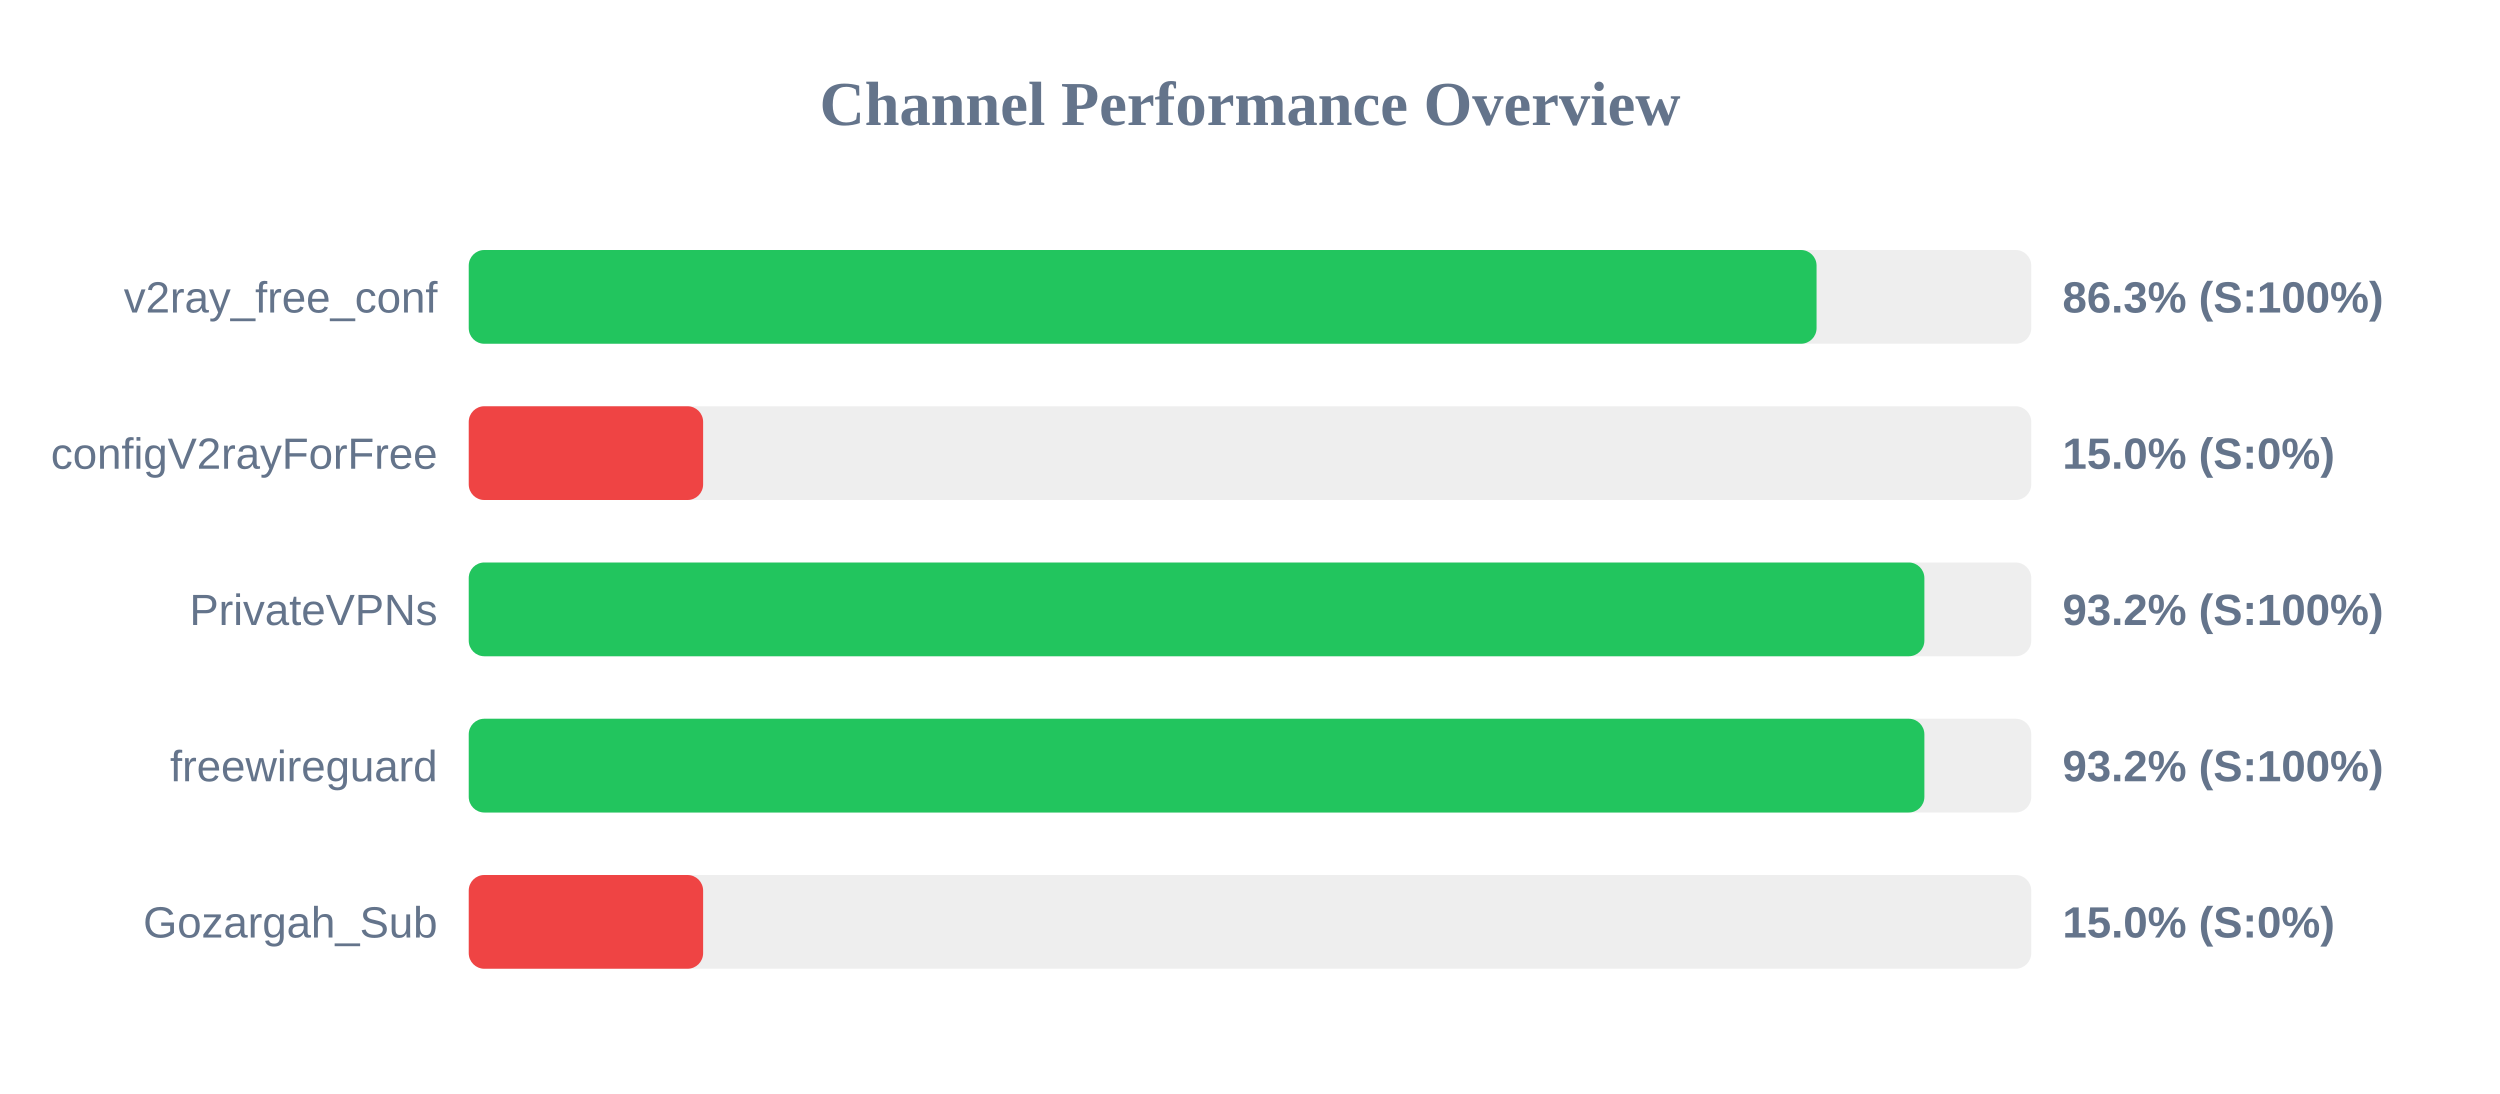
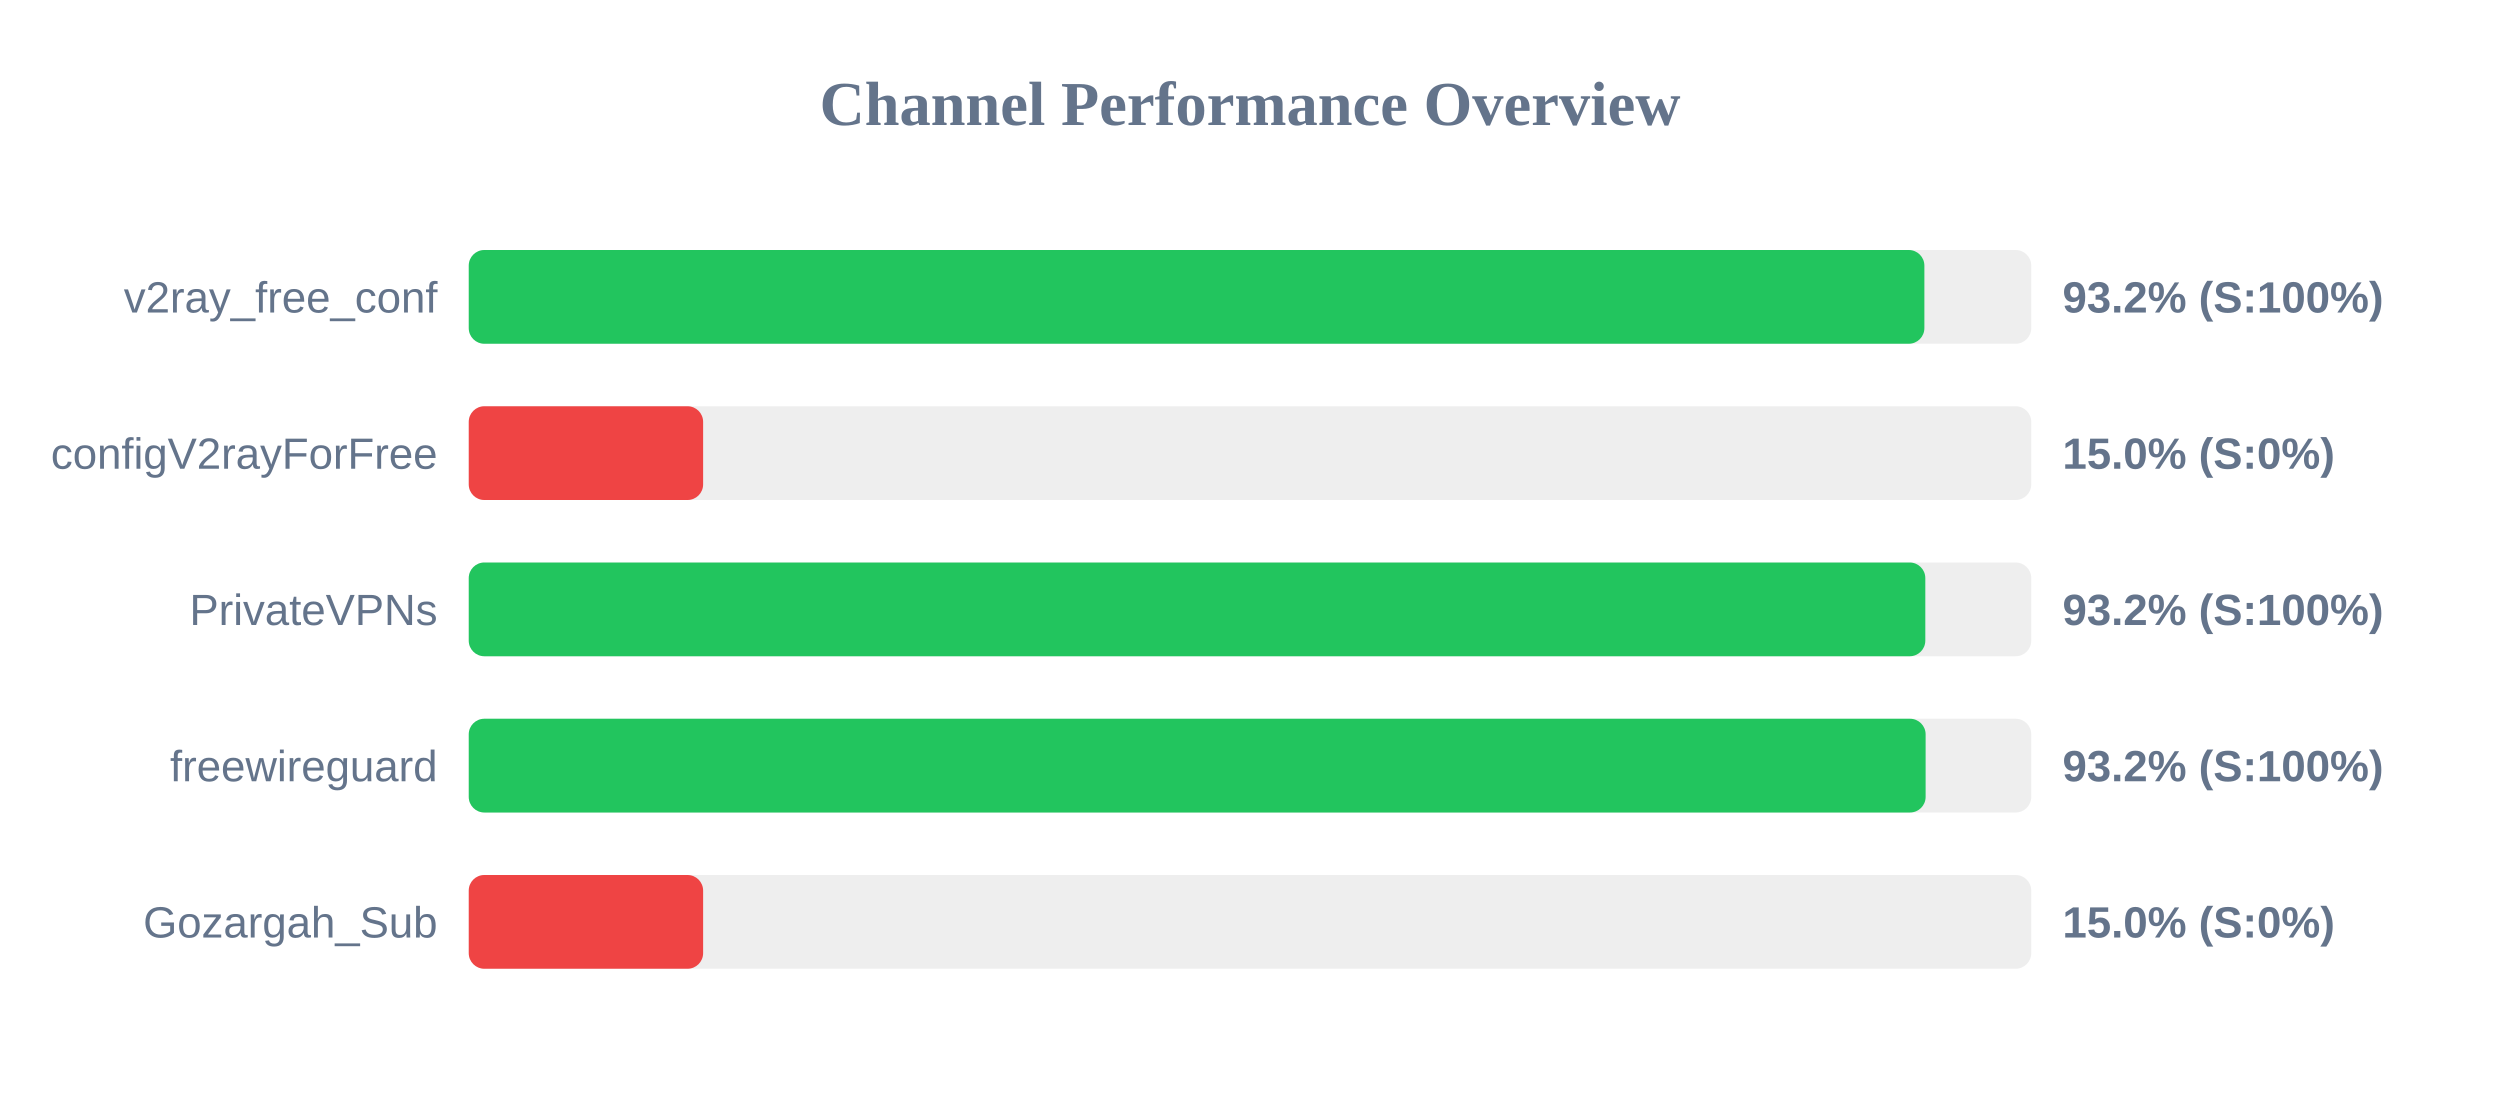
<svg xmlns="http://www.w3.org/2000/svg" width="800" height="350" version="1.1">
  <style>
        .row { font: 14px Arial; fill: #64748b; }
        .score { font: bold 14px Arial; fill: #64748b; }
    </style>
  <text x="400" y="40" text-anchor="middle" font-size="20px" font-weight="bold" fill="#64748b">Channel Performance Overview</text>
  <rect x="150" y="80" width="500" height="30" fill="#eee" rx="5" />
-   <rect x="150" y="80" width="431.3" height="30" fill="#22c55e" rx="5" />
+   <rect x="150" y="80" width="465.8" height="30" fill="#22c55e" rx="5" />
  <text x="140" y="100" text-anchor="end" class="row">v2ray_free_conf</text>
-   <text x="660" y="100" text-anchor="start" class="score">86.3% (S:100%)</text>
+   <text x="660" y="100" text-anchor="start" class="score">93.2% (S:100%)</text>
  <rect x="150" y="130" width="500" height="30" fill="#eee" rx="5" />
  <rect x="150" y="130" width="75.0" height="30" fill="#ef4444" rx="5" />
  <text x="140" y="150" text-anchor="end" class="row">configV2rayForFree</text>
  <text x="660" y="150" text-anchor="start" class="score">15.0% (S:0%)</text>
  <rect x="150" y="180" width="500" height="30" fill="#eee" rx="5" />
-   <rect x="150" y="180" width="465.8" height="30" fill="#22c55e" rx="5" />
+   <rect x="150" y="180" width="466.1" height="30" fill="#22c55e" rx="5" />
  <text x="140" y="200" text-anchor="end" class="row">PrivateVPNs</text>
  <text x="660" y="200" text-anchor="start" class="score">93.2% (S:100%)</text>
  <rect x="150" y="230" width="500" height="30" fill="#eee" rx="5" />
-   <rect x="150" y="230" width="465.8" height="30" fill="#22c55e" rx="5" />
+   <rect x="150" y="230" width="466.2" height="30" fill="#22c55e" rx="5" />
  <text x="140" y="250" text-anchor="end" class="row">freewireguard</text>
  <text x="660" y="250" text-anchor="start" class="score">93.2% (S:100%)</text>
  <rect x="150" y="280" width="500" height="30" fill="#eee" rx="5" />
  <rect x="150" y="280" width="75.0" height="30" fill="#ef4444" rx="5" />
  <text x="140" y="300" text-anchor="end" class="row">Gozargah_Sub</text>
  <text x="660" y="300" text-anchor="start" class="score">15.0% (S:0%)</text>
</svg>
